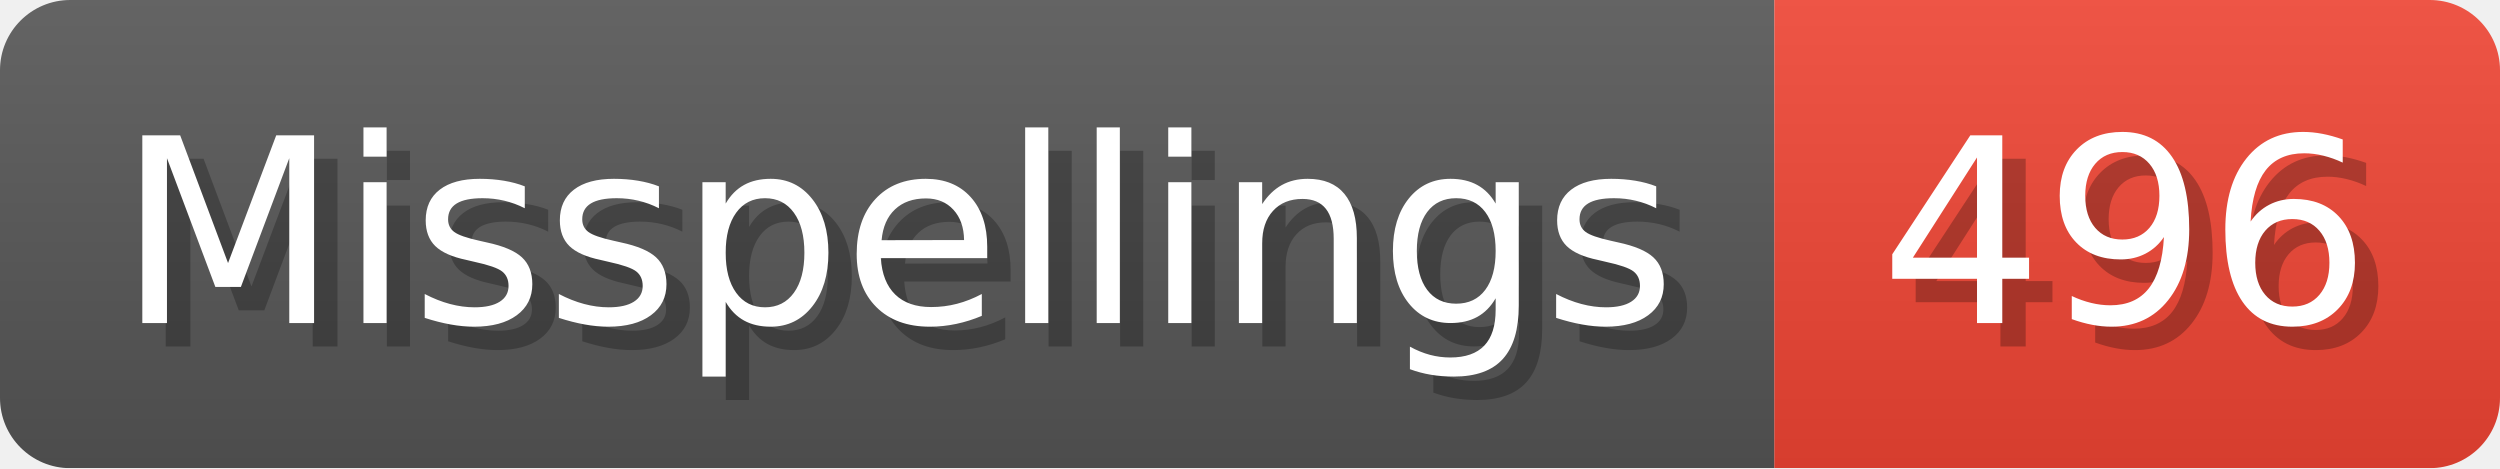
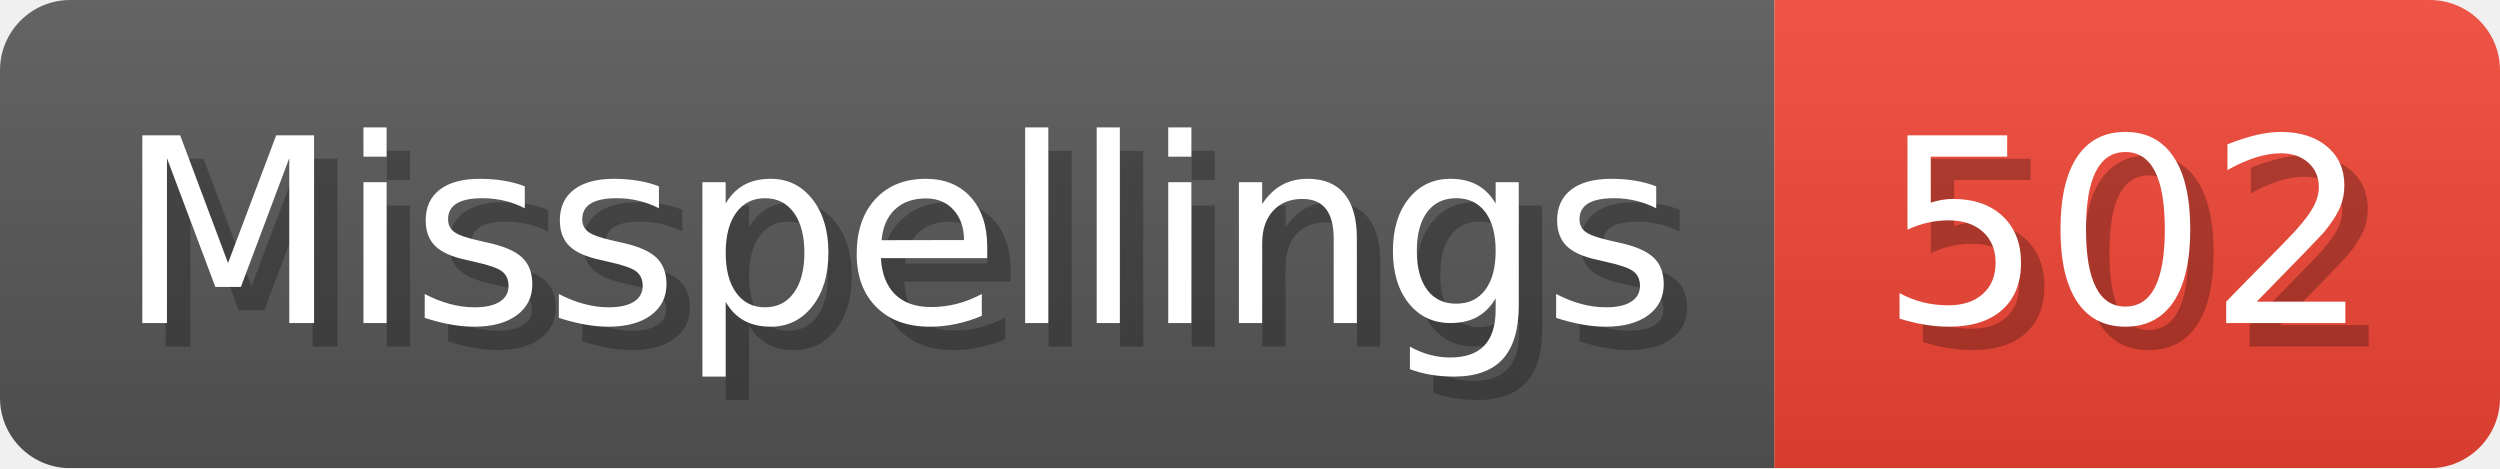
- <svg xmlns="http://www.w3.org/2000/svg" width="106.8" height="20" viewBox="0 0 1068 200" role="img" aria-label="Misspellings: 496">
+ <svg xmlns="http://www.w3.org/2000/svg" width="106.8" height="20" viewBox="0 0 1068 200" role="img" aria-label="Misspellings: 502">
  <linearGradient id="a" x2="0" y2="100%">
    <stop offset="0" stop-opacity=".1" stop-color="#EEE" />
    <stop offset="1" stop-opacity=".1" />
  </linearGradient>
  <mask id="m">
    <rect width="1068" height="200" rx="30" fill="#FFF" />
  </mask>
  <g mask="url(#m)">
    <rect width="758" height="200" fill="#555" />
    <rect width="310" height="200" fill="#E43" x="758" />
    <rect width="1068" height="200" fill="url(#a)" />
  </g>
  <g aria-hidden="true" fill="#fff" text-anchor="start" font-family="Verdana,DejaVu Sans,sans-serif" font-size="110">
    <text x="60" y="148" textLength="658" fill="#000" opacity="0.25">Misspellings</text>
    <text x="50" y="138" textLength="658">Misspellings</text>
-     <text x="813" y="148" textLength="210" fill="#000" opacity="0.25">496</text>
-     <text x="803" y="138" textLength="210">496</text>
+     <text x="813" y="148" textLength="210" fill="#000" opacity="0.25">502</text>
+     <text x="803" y="138" textLength="210">502</text>
  </g>
</svg>
